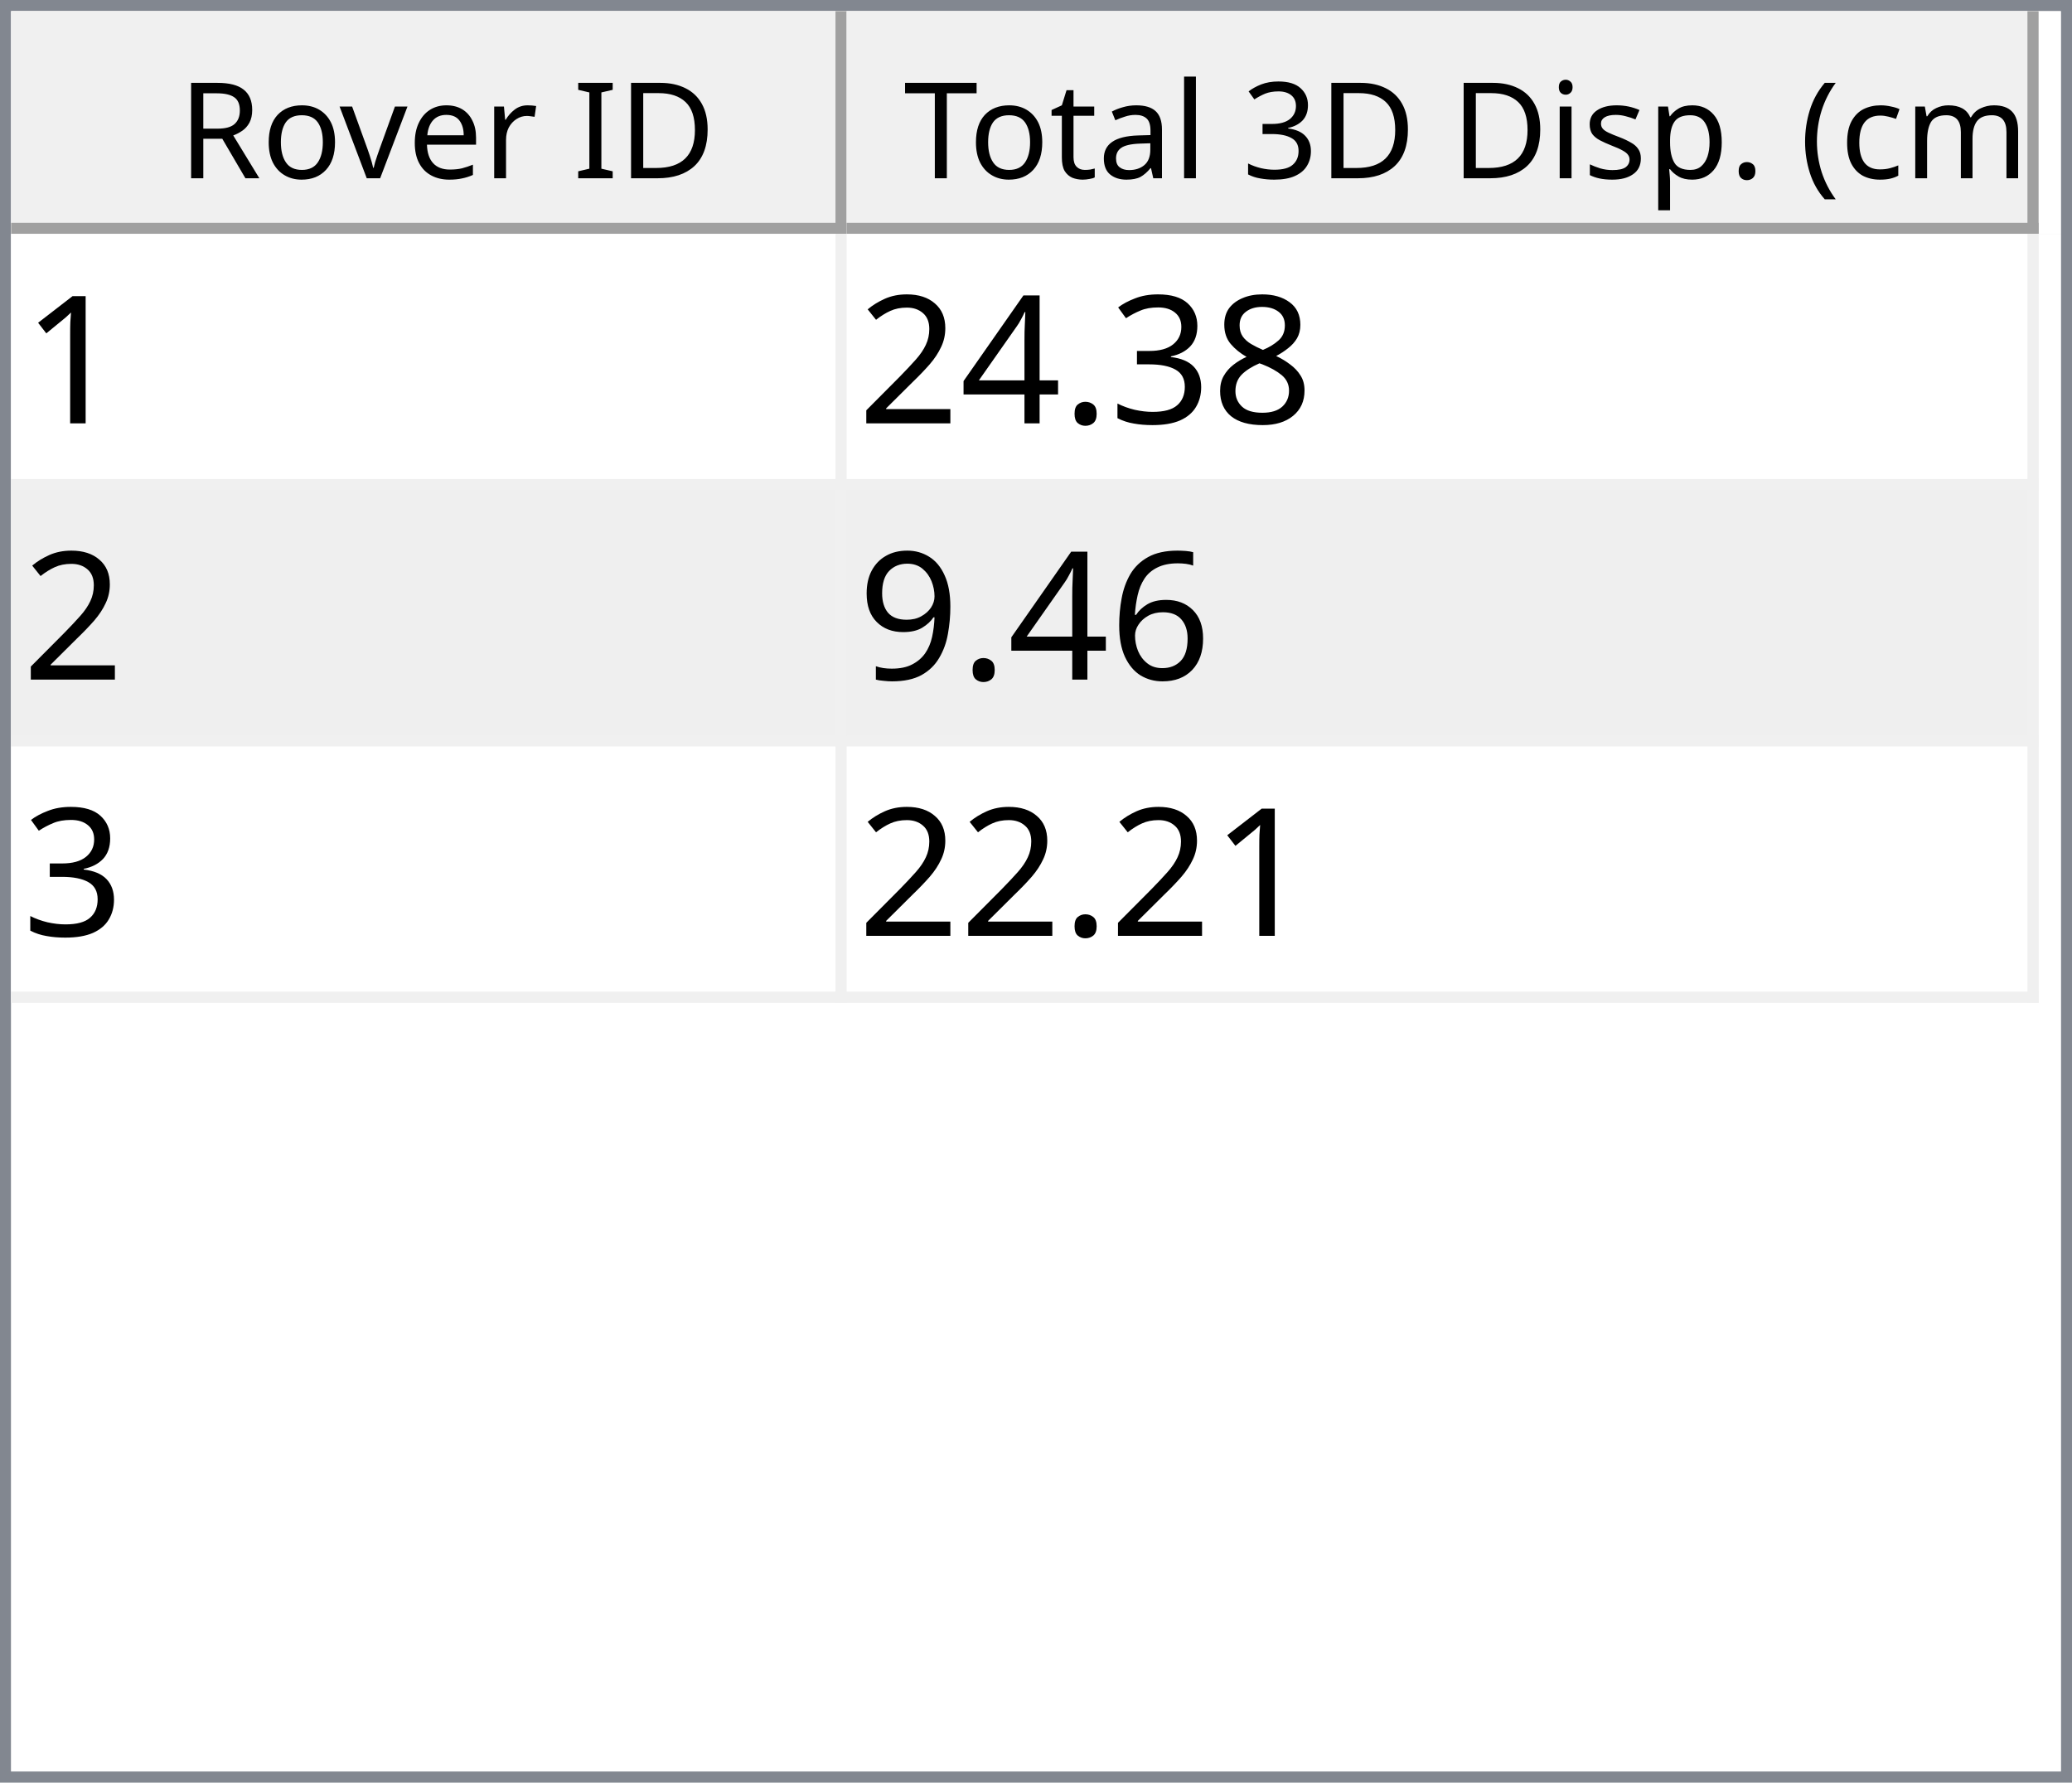
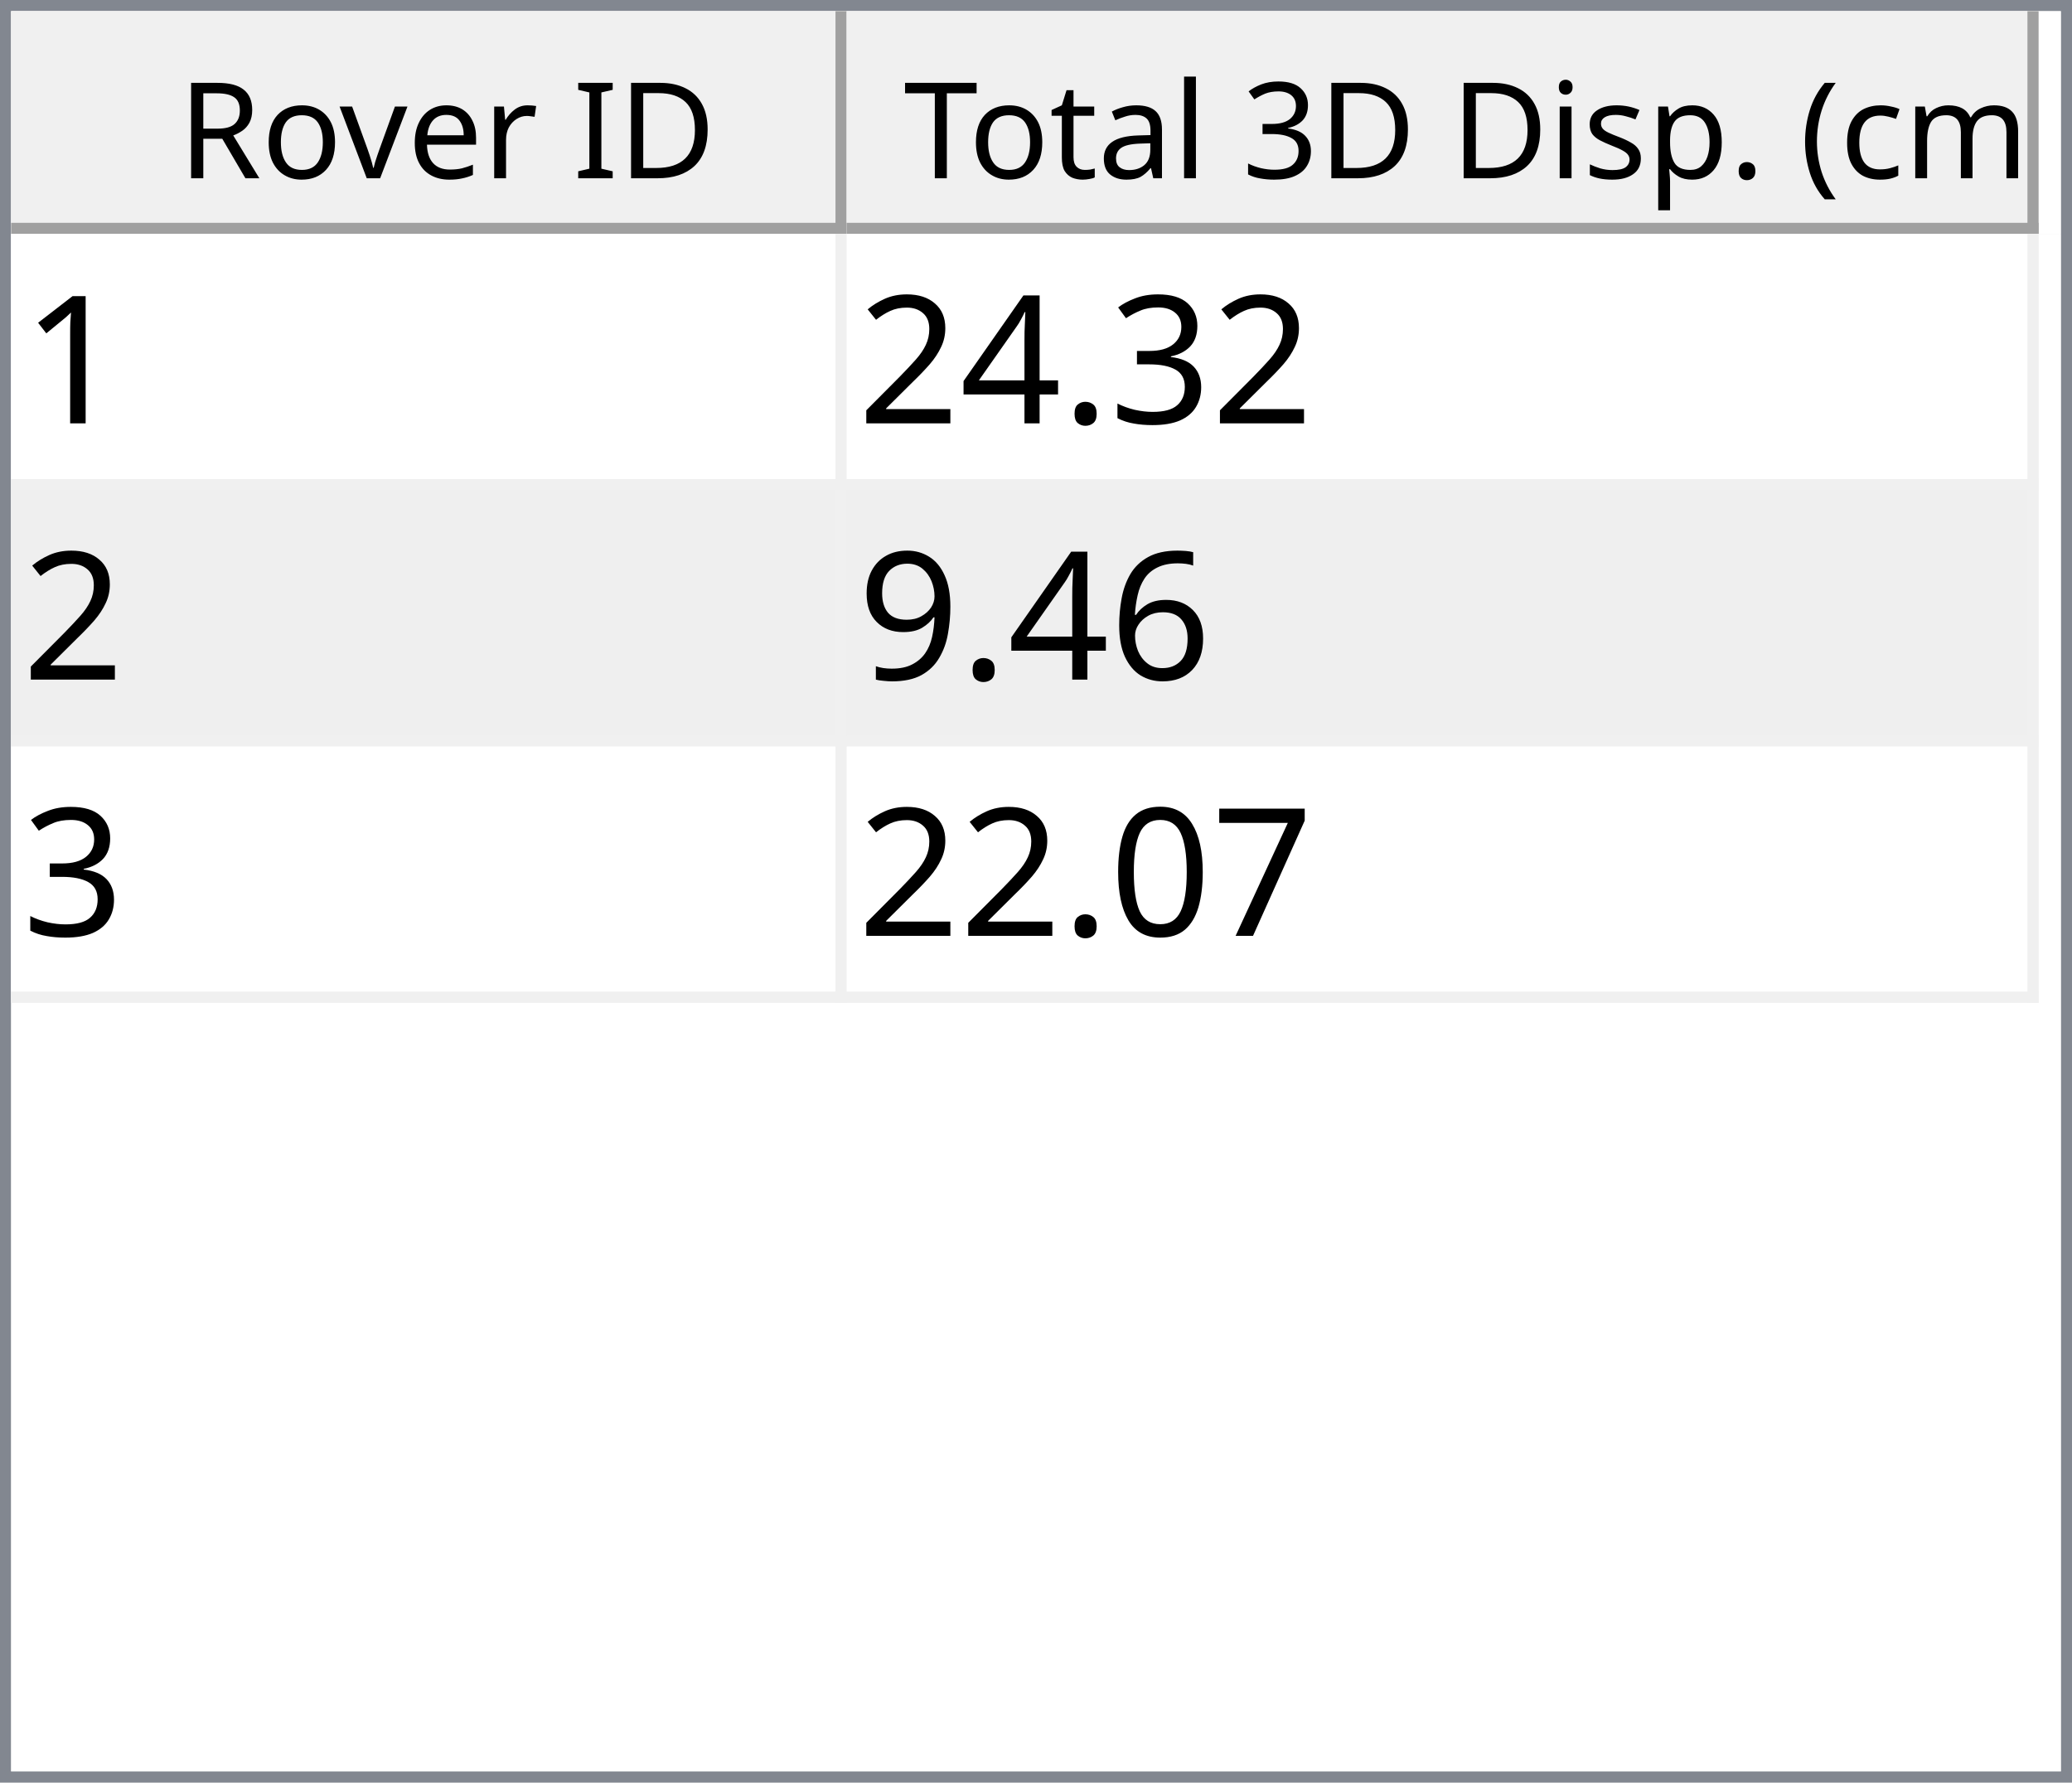
<svg xmlns="http://www.w3.org/2000/svg" style="fill-opacity:1; color-rendering:auto; color-interpolation:auto; text-rendering:auto; stroke:black; stroke-linecap:square; stroke-miterlimit:10; shape-rendering:auto; stroke-opacity:1; fill:black; stroke-dasharray:none; font-weight:normal; stroke-width:1; font-family:'Dialog'; font-style:normal; stroke-linejoin:miter; font-size:12px; stroke-dashoffset:0; image-rendering:auto;" width="186" height="160">
  <defs id="genericDefs" />
  <g>
    <defs id="defs1">
      <clipPath clipPathUnits="userSpaceOnUse" id="clipPath1">
        <path d="M0 0 L186 0 L186 160 L0 160 L0 0 Z" />
      </clipPath>
      <clipPath clipPathUnits="userSpaceOnUse" id="clipPath2">
        <path d="M0 0 L0 160 L186 160 L186 0 Z" />
      </clipPath>
      <clipPath clipPathUnits="userSpaceOnUse" id="clipPath3">
        <path d="M0 0 L0 20 L184 20 L184 0 Z" />
      </clipPath>
      <clipPath clipPathUnits="userSpaceOnUse" id="clipPath4">
        <path d="M0 0 L0 20 L75 20 L75 0 Z" />
      </clipPath>
      <clipPath clipPathUnits="userSpaceOnUse" id="clipPath5">
        <path d="M1 1 L1 19 L74 19 L74 1 Z" />
      </clipPath>
      <clipPath clipPathUnits="userSpaceOnUse" id="clipPath6">
        <path d="M0 0 L0 18 L73 18 L73 0 Z" />
      </clipPath>
      <clipPath clipPathUnits="userSpaceOnUse" id="clipPath7">
        <path d="M-0.5 -0.5 L-0.5 19.5 L74.5 19.5 L74.5 -0.5 Z" />
      </clipPath>
      <clipPath clipPathUnits="userSpaceOnUse" id="clipPath8">
        <path d="M0 0 L0 20 L107 20 L107 0 Z" />
      </clipPath>
      <clipPath clipPathUnits="userSpaceOnUse" id="clipPath9">
        <path d="M1 1 L1 19 L106 19 L106 1 Z" />
      </clipPath>
      <clipPath clipPathUnits="userSpaceOnUse" id="clipPath10">
        <path d="M0 0 L0 18 L105 18 L105 0 Z" />
      </clipPath>
      <clipPath clipPathUnits="userSpaceOnUse" id="clipPath11">
        <path d="M-0.5 -0.5 L-0.5 19.5 L106.5 19.5 L106.5 -0.5 Z" />
      </clipPath>
      <clipPath clipPathUnits="userSpaceOnUse" id="clipPath12">
        <path d="M0 0 L0 138 L184 138 L184 0 Z" />
      </clipPath>
      <clipPath clipPathUnits="userSpaceOnUse" id="clipPath13">
        <path d="M0 0 L0 69 L182 69 L182 0 Z" />
      </clipPath>
      <clipPath clipPathUnits="userSpaceOnUse" id="clipPath14">
        <path d="M-0.5 -0.5 L-0.5 68.5 L181.5 68.5 L181.5 -0.5 Z" />
      </clipPath>
      <clipPath clipPathUnits="userSpaceOnUse" id="clipPath15">
        <path d="M0 0 L0 22 L74 22 L74 0 Z" />
      </clipPath>
      <clipPath clipPathUnits="userSpaceOnUse" id="clipPath16">
        <path d="M0 0 L0 22 L106 22 L106 0 Z" />
      </clipPath>
      <font horiz-adv-x="64.551" id="font1">
        <font-face ascent="107.91" descent="25.098" units-per-em="100" style="font-style:normal; font-family:Segoe UI; font-weight:normal;" />
        <missing-glyph horiz-adv-x="64.551" d="M8.109 0 L8.109 68.266 L56.453 68.266 L56.453 0 L8.109 0 ZM15.328 7.234 L49.219 7.234 L49.219 61.031 L15.328 61.031 L15.328 7.234 Z" />
        <glyph unicode="D" horiz-adv-x="70.117" d="M9.188 0 L9.188 70.016 L28.516 70.016 Q65.531 70.016 65.531 35.891 Q65.531 19.672 55.25 9.836 Q44.969 0 27.734 0 L9.188 0 ZM17.391 62.594 L17.391 7.422 L27.828 7.422 Q41.609 7.422 49.273 14.797 Q56.938 22.172 56.938 35.688 Q56.938 62.594 28.328 62.594 L17.391 62.594 Z" />
        <glyph unicode="I" horiz-adv-x="26.611" d="M17.391 0 L9.188 0 L9.188 70.016 L17.391 70.016 L17.391 0 Z" />
        <glyph unicode=" " horiz-adv-x="27.393" d="" />
        <glyph unicode="r" horiz-adv-x="34.766" d="M34.188 41.891 Q32.078 43.5 28.125 43.5 Q23 43.5 19.555 38.672 Q16.109 33.844 16.109 25.484 L16.109 0 L8.109 0 L8.109 50 L16.109 50 L16.109 39.703 L16.312 39.703 Q18.016 44.969 21.531 47.922 Q25.047 50.875 29.391 50.875 Q32.516 50.875 34.188 50.203 L34.188 41.891 Z" />
        <glyph unicode="e" horiz-adv-x="52.295" d="M48.297 23 L12.984 23 Q13.188 14.656 17.484 10.109 Q21.781 5.562 29.297 5.562 Q37.75 5.562 44.828 11.141 L44.828 3.609 Q38.234 -1.172 27.391 -1.172 Q16.797 -1.172 10.742 5.641 Q4.688 12.453 4.688 24.812 Q4.688 36.469 11.305 43.82 Q17.922 51.172 27.734 51.172 Q37.547 51.172 42.922 44.828 Q48.297 38.484 48.297 27.203 L48.297 23 ZM40.094 29.781 Q40.047 36.719 36.75 40.578 Q33.453 44.438 27.594 44.438 Q21.922 44.438 17.969 40.383 Q14.016 36.328 13.094 29.781 L40.094 29.781 Z" />
        <glyph unicode="v" horiz-adv-x="47.9" d="M47.406 50 L27.484 0 L19.625 0 L0.688 50 L9.469 50 L22.172 13.672 Q23.578 9.672 23.922 6.688 L24.125 6.688 Q24.609 10.453 25.688 13.484 L38.969 50 L47.406 50 Z" />
        <glyph unicode="o" horiz-adv-x="58.594" d="M29 -1.172 Q17.922 -1.172 11.305 5.836 Q4.688 12.844 4.688 24.422 Q4.688 37.016 11.57 44.094 Q18.453 51.172 30.172 51.172 Q41.359 51.172 47.633 44.289 Q53.906 37.406 53.906 25.203 Q53.906 13.234 47.141 6.031 Q40.375 -1.172 29 -1.172 ZM29.594 44.438 Q21.875 44.438 17.383 39.188 Q12.891 33.938 12.891 24.703 Q12.891 15.828 17.43 10.695 Q21.969 5.562 29.594 5.562 Q37.359 5.562 41.531 10.594 Q45.703 15.625 45.703 24.906 Q45.703 34.281 41.531 39.359 Q37.359 44.438 29.594 44.438 Z" />
        <glyph unicode="R" horiz-adv-x="59.814" d="M59.375 0 L49.609 0 L37.891 19.625 Q36.281 22.359 34.766 24.289 Q33.25 26.219 31.664 27.438 Q30.078 28.656 28.25 29.219 Q26.422 29.781 24.125 29.781 L17.391 29.781 L17.391 0 L9.188 0 L9.188 70.016 L30.078 70.016 Q34.672 70.016 38.555 68.867 Q42.438 67.719 45.289 65.375 Q48.141 63.031 49.758 59.547 Q51.375 56.062 51.375 51.375 Q51.375 47.703 50.273 44.656 Q49.172 41.609 47.148 39.211 Q45.125 36.812 42.266 35.133 Q39.406 33.453 35.844 32.516 L35.844 32.328 Q37.594 31.547 38.891 30.547 Q40.188 29.547 41.359 28.18 Q42.531 26.812 43.68 25.078 Q44.828 23.344 46.234 21.047 L59.375 0 ZM17.391 62.594 L17.391 37.203 L28.516 37.203 Q31.594 37.203 34.203 38.133 Q36.812 39.062 38.719 40.797 Q40.625 42.531 41.703 45.047 Q42.781 47.562 42.781 50.688 Q42.781 56.297 39.141 59.445 Q35.5 62.594 28.609 62.594 L17.391 62.594 Z" />
        <glyph unicode=")" horiz-adv-x="30.176" d="M8.297 -15.922 L1.172 -15.922 Q16.406 2.344 16.406 26.812 Q16.406 51.469 1.078 70.016 L8.297 70.016 Q23.531 52.156 23.531 26.703 Q23.531 1.375 8.297 -15.922 Z" />
        <glyph unicode="m" horiz-adv-x="86.133" d="M79.109 0 L71.094 0 L71.094 28.719 Q71.094 37.016 68.531 40.727 Q65.969 44.438 59.906 44.438 Q54.781 44.438 51.195 39.75 Q47.609 35.062 47.609 28.516 L47.609 0 L39.594 0 L39.594 29.688 Q39.594 44.438 28.219 44.438 Q22.953 44.438 19.531 40.016 Q16.109 35.594 16.109 28.516 L16.109 0 L8.109 0 L8.109 50 L16.109 50 L16.109 42.094 L16.312 42.094 Q21.625 51.172 31.844 51.172 Q36.969 51.172 40.773 48.312 Q44.578 45.453 46 40.828 Q51.562 51.172 62.594 51.172 Q79.109 51.172 79.109 30.812 L79.109 0 Z" />
        <glyph unicode="c" horiz-adv-x="46.191" d="M42.188 2.297 Q36.422 -1.172 28.516 -1.172 Q17.828 -1.172 11.258 5.789 Q4.688 12.75 4.688 23.828 Q4.688 36.188 11.766 43.68 Q18.844 51.172 30.672 51.172 Q37.25 51.172 42.281 48.734 L42.281 40.531 Q36.719 44.438 30.375 44.438 Q22.703 44.438 17.797 38.945 Q12.891 33.453 12.891 24.516 Q12.891 15.719 17.508 10.641 Q22.125 5.562 29.891 5.562 Q36.422 5.562 42.188 9.906 L42.188 2.297 Z" />
        <glyph unicode="(" horiz-adv-x="30.176" d="M29.109 -15.922 L21.969 -15.922 Q6.844 1.375 6.844 26.703 Q6.844 52.156 21.969 70.016 L29.203 70.016 Q13.875 51.469 13.875 26.812 Q13.875 2.344 29.109 -15.922 Z" />
        <glyph unicode="." horiz-adv-x="21.68" d="M10.891 -1.078 Q8.641 -1.078 7.055 0.539 Q5.469 2.156 5.469 4.391 Q5.469 6.641 7.055 8.273 Q8.641 9.906 10.891 9.906 Q13.188 9.906 14.797 8.273 Q16.406 6.641 16.406 4.391 Q16.406 2.156 14.797 0.539 Q13.188 -1.078 10.891 -1.078 Z" />
        <glyph unicode="p" horiz-adv-x="58.789" d="M16.312 7.234 L16.109 7.234 L16.109 -23 L8.109 -23 L8.109 50 L16.109 50 L16.109 41.219 L16.312 41.219 Q22.219 51.172 33.594 51.172 Q43.266 51.172 48.688 44.461 Q54.109 37.75 54.109 26.469 Q54.109 13.922 48 6.375 Q41.891 -1.172 31.297 -1.172 Q21.578 -1.172 16.312 7.234 ZM16.109 27.391 L16.109 20.406 Q16.109 14.203 20.141 9.883 Q24.172 5.562 30.375 5.562 Q37.641 5.562 41.773 11.133 Q45.906 16.703 45.906 26.609 Q45.906 34.969 42.047 39.703 Q38.188 44.438 31.594 44.438 Q24.609 44.438 20.359 39.578 Q16.109 34.719 16.109 27.391 Z" />
        <glyph unicode="s" horiz-adv-x="42.432" d="M5.078 1.812 L5.078 10.406 Q11.625 5.562 19.484 5.562 Q30.031 5.562 30.031 12.594 Q30.031 14.594 29.125 15.992 Q28.219 17.391 26.68 18.461 Q25.141 19.531 23.07 20.383 Q21 21.234 18.609 22.172 Q15.281 23.484 12.766 24.828 Q10.25 26.172 8.57 27.859 Q6.891 29.547 6.031 31.695 Q5.172 33.844 5.172 36.719 Q5.172 40.234 6.789 42.945 Q8.406 45.656 11.086 47.484 Q13.766 49.312 17.211 50.242 Q20.656 51.172 24.312 51.172 Q30.812 51.172 35.938 48.922 L35.938 40.828 Q30.422 44.438 23.25 44.438 Q21 44.438 19.195 43.922 Q17.391 43.406 16.094 42.477 Q14.797 41.547 14.086 40.258 Q13.375 38.969 13.375 37.406 Q13.375 35.453 14.086 34.133 Q14.797 32.812 16.164 31.789 Q17.531 30.766 19.484 29.938 Q21.438 29.109 23.922 28.125 Q27.25 26.859 29.883 25.516 Q32.516 24.172 34.375 22.484 Q36.234 20.797 37.234 18.602 Q38.234 16.406 38.234 13.375 Q38.234 9.672 36.602 6.938 Q34.969 4.203 32.234 2.398 Q29.5 0.594 25.93 -0.289 Q22.359 -1.172 18.453 -1.172 Q10.75 -1.172 5.078 1.812 Z" />
        <glyph unicode="i" horiz-adv-x="24.219" d="M12.203 62.703 Q10.062 62.703 8.547 64.164 Q7.031 65.625 7.031 67.875 Q7.031 70.125 8.547 71.609 Q10.062 73.094 12.203 73.094 Q14.406 73.094 15.945 71.609 Q17.484 70.125 17.484 67.875 Q17.484 65.719 15.945 64.211 Q14.406 62.703 12.203 62.703 ZM16.109 0 L8.109 0 L8.109 50 L16.109 50 L16.109 0 Z" />
        <glyph unicode="3" horiz-adv-x="53.906" d="M46.531 19.828 Q46.531 15.094 44.75 11.211 Q42.969 7.328 39.719 4.57 Q36.469 1.812 31.93 0.297 Q27.391 -1.219 21.922 -1.219 Q11.922 -1.219 6 2.594 L6 11.188 Q13.094 5.609 22.219 5.609 Q25.875 5.609 28.828 6.539 Q31.781 7.469 33.906 9.227 Q36.031 10.984 37.18 13.477 Q38.328 15.969 38.328 19.094 Q38.328 32.812 18.797 32.812 L12.984 32.812 L12.984 39.594 L18.5 39.594 Q35.797 39.594 35.797 52.484 Q35.797 64.406 22.609 64.406 Q15.188 64.406 8.688 59.422 L8.688 67.188 Q15.375 71.188 24.609 71.188 Q29 71.188 32.57 69.969 Q36.141 68.75 38.68 66.555 Q41.219 64.359 42.609 61.281 Q44 58.203 44 54.5 Q44 40.672 30.031 36.719 L30.031 36.531 Q33.594 36.141 36.625 34.797 Q39.656 33.453 41.852 31.305 Q44.047 29.156 45.289 26.25 Q46.531 23.344 46.531 19.828 Z" />
        <glyph unicode="l" horiz-adv-x="24.219" d="M16.109 0 L8.109 0 L8.109 74.031 L16.109 74.031 L16.109 0 Z" />
        <glyph unicode="a" horiz-adv-x="50.879" d="M43.891 0 L35.891 0 L35.891 7.812 L35.688 7.812 Q30.469 -1.172 20.312 -1.172 Q12.844 -1.172 8.617 2.781 Q4.391 6.734 4.391 13.281 Q4.391 27.297 20.906 29.594 L35.891 31.688 Q35.891 44.438 25.594 44.438 Q16.547 44.438 9.281 38.281 L9.281 46.484 Q16.656 51.172 26.266 51.172 Q43.891 51.172 43.891 32.516 L43.891 0 ZM35.891 25.297 L23.828 23.641 Q18.266 22.859 15.43 20.875 Q12.594 18.891 12.594 13.875 Q12.594 10.203 15.211 7.883 Q17.828 5.562 22.172 5.562 Q28.125 5.562 32.008 9.742 Q35.891 13.922 35.891 20.312 L35.891 25.297 Z" />
        <glyph unicode="t" horiz-adv-x="33.887" d="M31.297 0.484 Q28.469 -1.078 23.828 -1.078 Q10.688 -1.078 10.688 13.578 L10.688 43.172 L2.094 43.172 L2.094 50 L10.688 50 L10.688 62.203 L18.703 64.797 L18.703 50 L31.297 50 L31.297 43.172 L18.703 43.172 L18.703 14.984 Q18.703 9.969 20.414 7.82 Q22.125 5.672 26.078 5.672 Q29.109 5.672 31.297 7.328 L31.297 0.484 Z" />
        <glyph unicode="T" horiz-adv-x="52.393" d="M50.594 62.594 L30.375 62.594 L30.375 0 L22.172 0 L22.172 62.594 L2 62.594 L2 70.016 L50.594 70.016 L50.594 62.594 Z" />
      </font>
      <font horiz-adv-x="75.0" id="font2">
        <font-face ascent="100.537" descent="21.973" units-per-em="100" style="font-style:normal; font-family:sans-serif; font-weight:normal;" />
        <missing-glyph horiz-adv-x="75.0" d="M12.5 0 L12.5 62.5 L62.5 62.5 L62.5 0 L12.5 0 ZM14.062 1.562 L60.938 1.562 L60.938 60.938 L14.062 60.938 L14.062 1.562 Z" />
        <glyph unicode="1" horiz-adv-x="55.615" d="M37.25 0 L28.469 0 L28.469 56 Q25.297 52.984 20.141 49.953 Q14.984 46.922 10.891 45.406 L10.891 53.906 Q18.266 57.375 23.781 62.305 Q29.297 67.234 31.594 71.875 L37.25 71.875 L37.25 0 Z" />
-         <glyph unicode="8" horiz-adv-x="55.615" d="M17.672 38.812 Q12.203 40.828 9.57 44.539 Q6.938 48.25 6.938 53.422 Q6.938 61.234 12.555 66.555 Q18.172 71.875 27.484 71.875 Q36.859 71.875 42.578 66.43 Q48.297 60.984 48.297 53.172 Q48.297 48.188 45.68 44.508 Q43.062 40.828 37.75 38.812 Q44.344 36.672 47.781 31.883 Q51.219 27.094 51.219 20.453 Q51.219 11.281 44.727 5.031 Q38.234 -1.219 27.641 -1.219 Q17.047 -1.219 10.547 5.055 Q4.047 11.328 4.047 20.703 Q4.047 27.688 7.594 32.398 Q11.141 37.109 17.672 38.812 ZM15.922 53.719 Q15.922 48.641 19.195 45.414 Q22.469 42.188 27.688 42.188 Q32.766 42.188 36.016 45.383 Q39.266 48.578 39.266 53.219 Q39.266 58.062 35.914 61.359 Q32.562 64.656 27.594 64.656 Q22.562 64.656 19.242 61.43 Q15.922 58.203 15.922 53.719 ZM13.094 20.656 Q13.094 16.891 14.875 13.375 Q16.656 9.859 20.172 7.93 Q23.688 6 27.734 6 Q34.031 6 38.133 10.055 Q42.234 14.109 42.234 20.359 Q42.234 26.703 38.016 30.859 Q33.797 35.016 27.438 35.016 Q21.234 35.016 17.164 30.914 Q13.094 26.812 13.094 20.656 Z" />
        <glyph unicode="3" horiz-adv-x="55.615" d="M4.203 18.891 L12.984 20.062 Q14.5 12.594 18.141 9.297 Q21.781 6 27 6 Q33.203 6 37.477 10.297 Q41.75 14.594 41.75 20.953 Q41.75 27 37.797 30.93 Q33.844 34.859 27.734 34.859 Q25.25 34.859 21.531 33.891 L22.516 41.609 Q23.391 41.5 23.922 41.5 Q29.547 41.5 34.039 44.43 Q38.531 47.359 38.531 53.469 Q38.531 58.297 35.258 61.477 Q31.984 64.656 26.812 64.656 Q21.688 64.656 18.266 61.43 Q14.844 58.203 13.875 51.766 L5.078 53.328 Q6.688 62.156 12.398 67.016 Q18.109 71.875 26.609 71.875 Q32.469 71.875 37.398 69.359 Q42.328 66.844 44.945 62.5 Q47.562 58.156 47.562 53.266 Q47.562 48.641 45.07 44.828 Q42.578 41.016 37.703 38.766 Q44.047 37.312 47.562 32.695 Q51.078 28.078 51.078 21.141 Q51.078 11.766 44.242 5.25 Q37.406 -1.266 26.953 -1.266 Q17.531 -1.266 11.305 4.352 Q5.078 9.969 4.203 18.891 Z" />
        <glyph unicode="." horiz-adv-x="27.783" d="M9.078 0 L9.078 10.016 L19.094 10.016 L19.094 0 L9.078 0 Z" />
        <glyph unicode="4" horiz-adv-x="55.615" d="M32.328 0 L32.328 17.141 L1.266 17.141 L1.266 25.203 L33.938 71.578 L41.109 71.578 L41.109 25.203 L50.781 25.203 L50.781 17.141 L41.109 17.141 L41.109 0 L32.328 0 ZM32.328 25.203 L32.328 57.469 L9.906 25.203 L32.328 25.203 Z" />
        <glyph unicode="2" horiz-adv-x="55.615" d="M50.344 8.453 L50.344 0 L3.031 0 Q2.938 3.172 4.047 6.109 Q5.859 10.938 9.836 15.625 Q13.812 20.312 21.344 26.469 Q33.016 36.031 37.117 41.625 Q41.219 47.219 41.219 52.203 Q41.219 57.422 37.477 61.008 Q33.734 64.594 27.734 64.594 Q21.391 64.594 17.578 60.789 Q13.766 56.984 13.719 50.25 L4.688 51.172 Q5.609 61.281 11.664 66.578 Q17.719 71.875 27.938 71.875 Q38.234 71.875 44.242 66.164 Q50.25 60.453 50.25 52 Q50.25 47.703 48.492 43.555 Q46.734 39.406 42.656 34.812 Q38.578 30.219 29.109 22.219 Q21.188 15.578 18.945 13.211 Q16.703 10.844 15.234 8.453 L50.344 8.453 Z" />
        <glyph unicode="6" horiz-adv-x="55.615" d="M49.75 54.047 L41.016 53.375 Q39.844 58.547 37.703 60.891 Q34.125 64.656 28.906 64.656 Q24.703 64.656 21.531 62.312 Q17.391 59.281 14.992 53.469 Q12.594 47.656 12.5 36.922 Q15.672 41.75 20.266 44.094 Q24.859 46.438 29.891 46.438 Q38.672 46.438 44.852 39.969 Q51.031 33.5 51.031 23.25 Q51.031 16.5 48.125 10.719 Q45.219 4.938 40.141 1.859 Q35.062 -1.219 28.609 -1.219 Q17.625 -1.219 10.695 6.859 Q3.766 14.938 3.766 33.5 Q3.766 54.25 11.422 63.672 Q18.109 71.875 29.438 71.875 Q37.891 71.875 43.289 67.141 Q48.688 62.406 49.75 54.047 ZM13.875 23.188 Q13.875 18.656 15.797 14.508 Q17.719 10.359 21.188 8.18 Q24.656 6 28.469 6 Q34.031 6 38.039 10.492 Q42.047 14.984 42.047 22.703 Q42.047 30.125 38.086 34.398 Q34.125 38.672 28.125 38.672 Q22.172 38.672 18.023 34.398 Q13.875 30.125 13.875 23.188 Z" />
        <glyph unicode="9" horiz-adv-x="55.615" d="M5.469 16.547 L13.922 17.328 Q14.984 11.375 18.016 8.688 Q21.047 6 25.781 6 Q29.828 6 32.883 7.859 Q35.938 9.719 37.891 12.82 Q39.844 15.922 41.164 21.195 Q42.484 26.469 42.484 31.938 Q42.484 32.516 42.438 33.688 Q39.797 29.5 35.234 26.883 Q30.672 24.266 25.344 24.266 Q16.453 24.266 10.305 30.711 Q4.156 37.156 4.156 47.703 Q4.156 58.594 10.578 65.234 Q17 71.875 26.656 71.875 Q33.641 71.875 39.43 68.117 Q45.219 64.359 48.219 57.398 Q51.219 50.438 51.219 37.25 Q51.219 23.531 48.242 15.406 Q45.266 7.281 39.383 3.031 Q33.5 -1.219 25.594 -1.219 Q17.188 -1.219 11.867 3.445 Q6.547 8.109 5.469 16.547 ZM41.453 48.141 Q41.453 55.719 37.43 60.156 Q33.406 64.594 27.734 64.594 Q21.875 64.594 17.531 59.812 Q13.188 55.031 13.188 47.406 Q13.188 40.578 17.312 36.305 Q21.438 32.031 27.484 32.031 Q33.594 32.031 37.523 36.305 Q41.453 40.578 41.453 48.141 Z" />
+         <glyph unicode="7" horiz-adv-x="55.615" d="M4.734 62.203 L4.734 70.656 L51.078 70.656 L51.078 63.812 Q44.234 56.547 37.523 44.484 Q30.812 32.422 27.156 19.672 Q24.516 10.688 23.781 0 L14.75 0 Q14.891 8.453 18.062 20.414 Q21.234 32.375 27.172 43.484 Q33.109 54.594 39.797 62.203 L4.734 62.203 Z" />
+         <glyph unicode="0" horiz-adv-x="55.615" d="M4.156 35.297 Q4.156 48 6.766 55.742 Q9.375 63.484 14.523 67.68 Q19.672 71.875 27.484 71.875 Q33.25 71.875 37.594 69.555 Q41.938 67.234 44.773 62.867 Q47.609 58.5 49.219 52.227 Q50.828 45.953 50.828 35.297 Q50.828 22.703 48.242 14.969 Q45.656 7.234 40.508 3.008 Q35.359 -1.219 27.484 -1.219 Q17.141 -1.219 11.234 6.203 Q4.156 15.141 4.156 35.297 ZM13.188 35.297 Q13.188 17.672 17.312 11.836 Q21.438 6 27.484 6 Q33.547 6 37.672 11.859 Q41.797 17.719 41.797 35.297 Q41.797 52.984 37.672 58.789 Q33.547 64.594 27.391 64.594 Q21.344 64.594 17.719 59.469 Q13.188 52.938 13.188 35.297 Z" />
      </font>
    </defs>
    <g style="fill:white; stroke:white;">
      <rect x="0" y="0" width="186" style="clip-path:url(#clipPath1); stroke:none;" height="160" />
    </g>
    <g style="fill:white; text-rendering:optimizeSpeed; color-rendering:optimizeSpeed; image-rendering:optimizeSpeed; shape-rendering:crispEdges; stroke:white; color-interpolation:sRGB;">
      <rect x="0" width="186" height="160" y="0" style="stroke:none;" />
      <path style="stroke:none;" d="M0 160 L186 160 L186 0 L0 0 Z" />
    </g>
    <g style="fill:rgb(240,240,240); font-family:'Segoe UI'; stroke:rgb(240,240,240);">
      <rect x="0" y="0" width="186" style="clip-path:url(#clipPath2); stroke:none;" height="160" />
    </g>
    <g style="fill:rgb(130,135,144); font-family:'Segoe UI'; stroke:rgb(130,135,144);">
      <path d="M0 0 L186 0 L186 160 L0 160 L0 0 ZM1 1 L185 1 L185 159 L1 159 L1 1 Z" style="fill-rule:evenodd; clip-path:url(#clipPath2); stroke:none;" />
    </g>
    <g style="fill:white; font-family:'Segoe UI'; stroke:white;" transform="translate(1,1)">
      <rect x="0" y="0" width="184" style="clip-path:url(#clipPath3); stroke:none;" height="20" />
    </g>
    <g style="fill:rgb(240,240,240); font-family:'Segoe UI'; stroke:rgb(240,240,240);" transform="translate(1,1)">
      <rect x="0" y="0" width="75" style="clip-path:url(#clipPath4); stroke:none;" height="20" />
    </g>
    <g style="font-family:'Segoe UI';" transform="translate(2,2)">
      <text x="14" xml:space="preserve" y="14" style="clip-path:url(#clipPath6); stroke:none;">Rover ID</text>
    </g>
    <g style="fill:rgb(160,160,160); font-family:'Segoe UI'; stroke:rgb(160,160,160); stroke-linejoin:bevel;" transform="translate(1.5,1.5)">
      <line x1="74" x2="74" y1="0" style="fill:none; clip-path:url(#clipPath7);" y2="19" />
    </g>
    <g style="fill:rgb(160,160,160); font-family:'Segoe UI'; stroke:rgb(160,160,160); stroke-linejoin:bevel;" transform="matrix(1,0,0,1,1,1) translate(0.5,0.5)">
      <line x1="0" x2="74" y1="19" style="fill:none; clip-path:url(#clipPath7);" y2="19" />
    </g>
    <g style="fill:rgb(240,240,240); font-family:'Segoe UI'; stroke:rgb(240,240,240);" transform="translate(76,1)">
      <rect x="0" y="0" width="107" style="clip-path:url(#clipPath8); stroke:none;" height="20" />
    </g>
    <g style="font-family:'Segoe UI';" transform="translate(77,2)">
      <text x="1" xml:space="preserve" y="14" style="clip-path:url(#clipPath10); stroke:none;"> Total 3D Disp. (cm)</text>
    </g>
    <g style="fill:rgb(160,160,160); font-family:'Segoe UI'; stroke:rgb(160,160,160); stroke-linejoin:bevel;" transform="translate(76.5,1.5)">
      <line x1="106" x2="106" y1="0" style="fill:none; clip-path:url(#clipPath11);" y2="19" />
    </g>
    <g style="fill:rgb(160,160,160); font-family:'Segoe UI'; stroke:rgb(160,160,160); stroke-linejoin:bevel;" transform="matrix(1,0,0,1,76,1) translate(0.5,0.5)">
      <line x1="0" x2="106" y1="19" style="fill:none; clip-path:url(#clipPath11);" y2="19" />
    </g>
    <g style="fill:white; font-family:'Segoe UI'; stroke:white;" transform="translate(1,21)">
      <rect x="0" y="0" width="184" style="clip-path:url(#clipPath12); stroke:none;" height="138" />
    </g>
    <g style="fill:rgb(240,240,240); font-size:16px; font-family:sans-serif; stroke:rgb(240,240,240);" transform="translate(1,21)">
      <rect x="0" y="0" width="182" style="clip-path:url(#clipPath13); stroke:none;" height="69" />
      <line transform="translate(0.5,0.5)" x1="0" x2="181" y1="22" style="clip-path:url(#clipPath14); fill:none; stroke-linejoin:bevel;" y2="22" />
    </g>
    <g transform="matrix(1,0,0,1,1,21) translate(0.5,0.5)" style="fill:rgb(240,240,240); font-size:16px; font-family:sans-serif; stroke:rgb(240,240,240); stroke-linejoin:bevel;">
      <line x1="0" x2="181" y1="45" style="fill:none; clip-path:url(#clipPath14);" y2="45" />
    </g>
    <g transform="matrix(1,0,0,1,1,21) translate(0.5,0.5)" style="fill:rgb(240,240,240); font-size:16px; font-family:sans-serif; stroke:rgb(240,240,240); stroke-linejoin:bevel;">
      <line x1="0" x2="181" y1="68" style="fill:none; clip-path:url(#clipPath14);" y2="68" />
    </g>
    <g transform="matrix(1,0,0,1,1,21) translate(0.5,0.5)" style="fill:rgb(240,240,240); font-size:16px; font-family:sans-serif; stroke:rgb(240,240,240); stroke-linejoin:bevel;">
      <line x1="74" x2="74" y1="0" style="fill:none; clip-path:url(#clipPath14);" y2="68" />
    </g>
    <g transform="matrix(1,0,0,1,1,21) translate(0.5,0.5)" style="fill:rgb(240,240,240); font-size:16px; font-family:sans-serif; stroke:rgb(240,240,240); stroke-linejoin:bevel;">
      <line x1="181" x2="181" y1="0" style="fill:none; clip-path:url(#clipPath14);" y2="68" />
    </g>
    <g style="fill:white; font-size:16px; font-family:sans-serif; stroke:white;" transform="matrix(1,0,0,1,1,21)">
      <rect x="0" y="0" width="74" style="clip-path:url(#clipPath15); stroke:none;" height="22" />
      <text x="1" y="17" style="fill:black; clip-path:url(#clipPath15); stroke:none;" xml:space="preserve">1</text>
    </g>
    <g style="fill:white; font-size:16px; font-family:sans-serif; stroke:white;" transform="matrix(1,0,0,1,1,21) translate(75,0)">
      <rect x="0" y="0" width="106" style="clip-path:url(#clipPath16); stroke:none;" height="22" />
-       <text x="1" y="17" style="fill:black; clip-path:url(#clipPath16); stroke:none;" xml:space="preserve">24.38</text>
+       <text x="1" y="17" style="fill:black; clip-path:url(#clipPath16); stroke:none;" xml:space="preserve">24.32</text>
    </g>
    <g style="fill:rgb(239,239,239); font-size:16px; font-family:sans-serif; stroke:rgb(239,239,239);" transform="matrix(1,0,0,1,1,21) translate(0,23)">
      <rect x="0" y="0" width="74" style="clip-path:url(#clipPath15); stroke:none;" height="22" />
      <text x="1" y="17" style="fill:black; clip-path:url(#clipPath15); stroke:none;" xml:space="preserve">2</text>
    </g>
    <g style="fill:rgb(239,239,239); font-size:16px; font-family:sans-serif; stroke:rgb(239,239,239);" transform="matrix(1,0,0,1,1,21) translate(75,23)">
      <rect x="0" y="0" width="106" style="clip-path:url(#clipPath16); stroke:none;" height="22" />
      <text x="1" y="17" style="fill:black; clip-path:url(#clipPath16); stroke:none;" xml:space="preserve">9.46</text>
    </g>
    <g style="fill:white; font-size:16px; font-family:sans-serif; stroke:white;" transform="matrix(1,0,0,1,1,21) translate(0,46)">
      <rect x="0" y="0" width="74" style="clip-path:url(#clipPath15); stroke:none;" height="22" />
      <text x="1" y="17" style="fill:black; clip-path:url(#clipPath15); stroke:none;" xml:space="preserve">3</text>
    </g>
    <g style="fill:white; font-size:16px; font-family:sans-serif; stroke:white;" transform="matrix(1,0,0,1,1,21) translate(75,46)">
      <rect x="0" y="0" width="106" style="clip-path:url(#clipPath16); stroke:none;" height="22" />
-       <text x="1" y="17" style="fill:black; clip-path:url(#clipPath16); stroke:none;" xml:space="preserve">22.21</text>
+       <text x="1" y="17" style="fill:black; clip-path:url(#clipPath16); stroke:none;" xml:space="preserve">22.07</text>
    </g>
  </g>
</svg>
